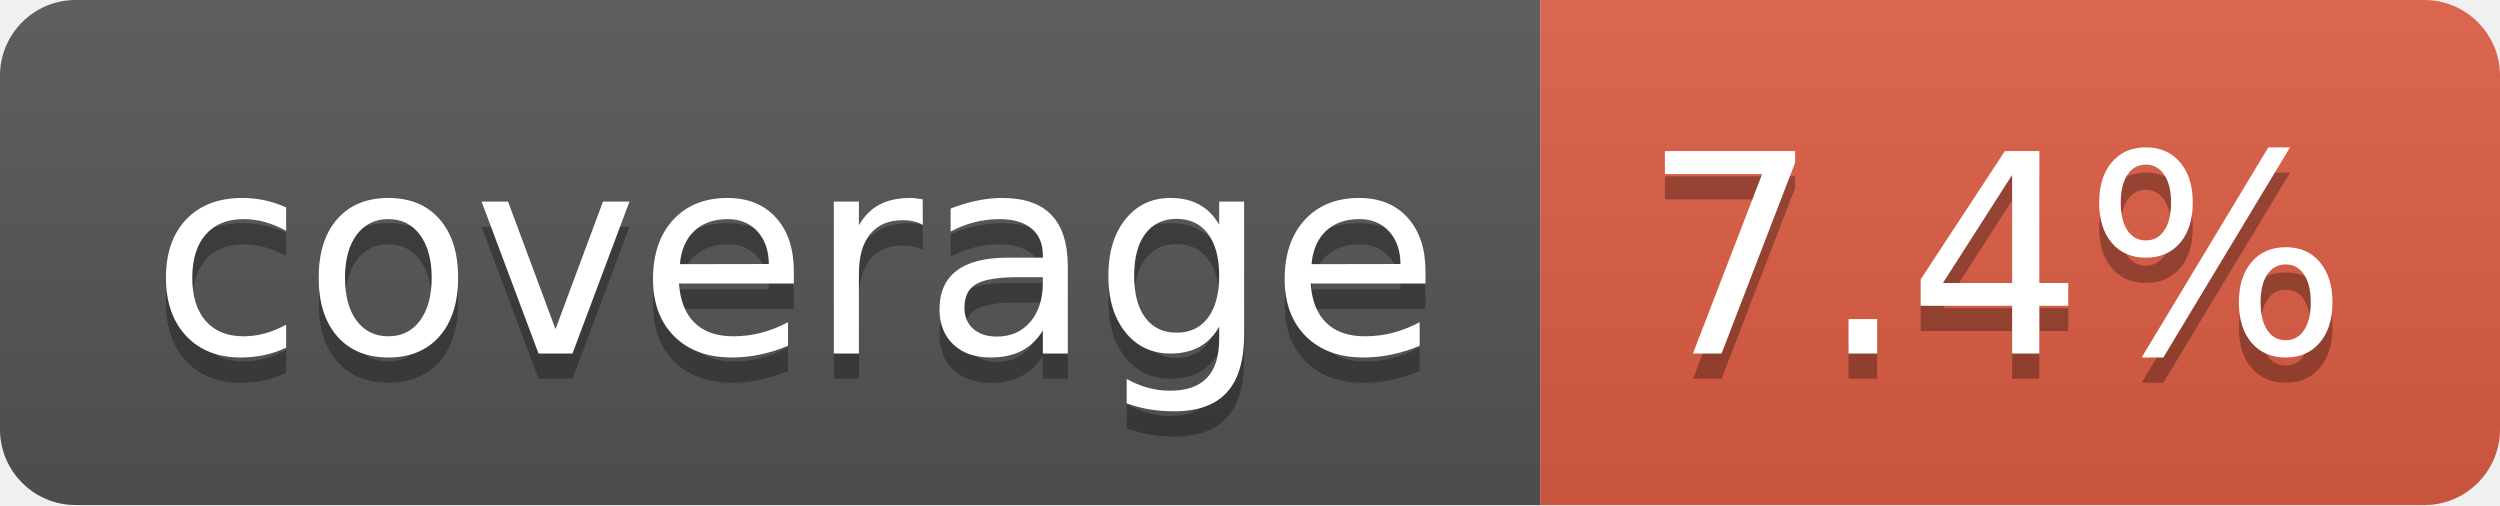
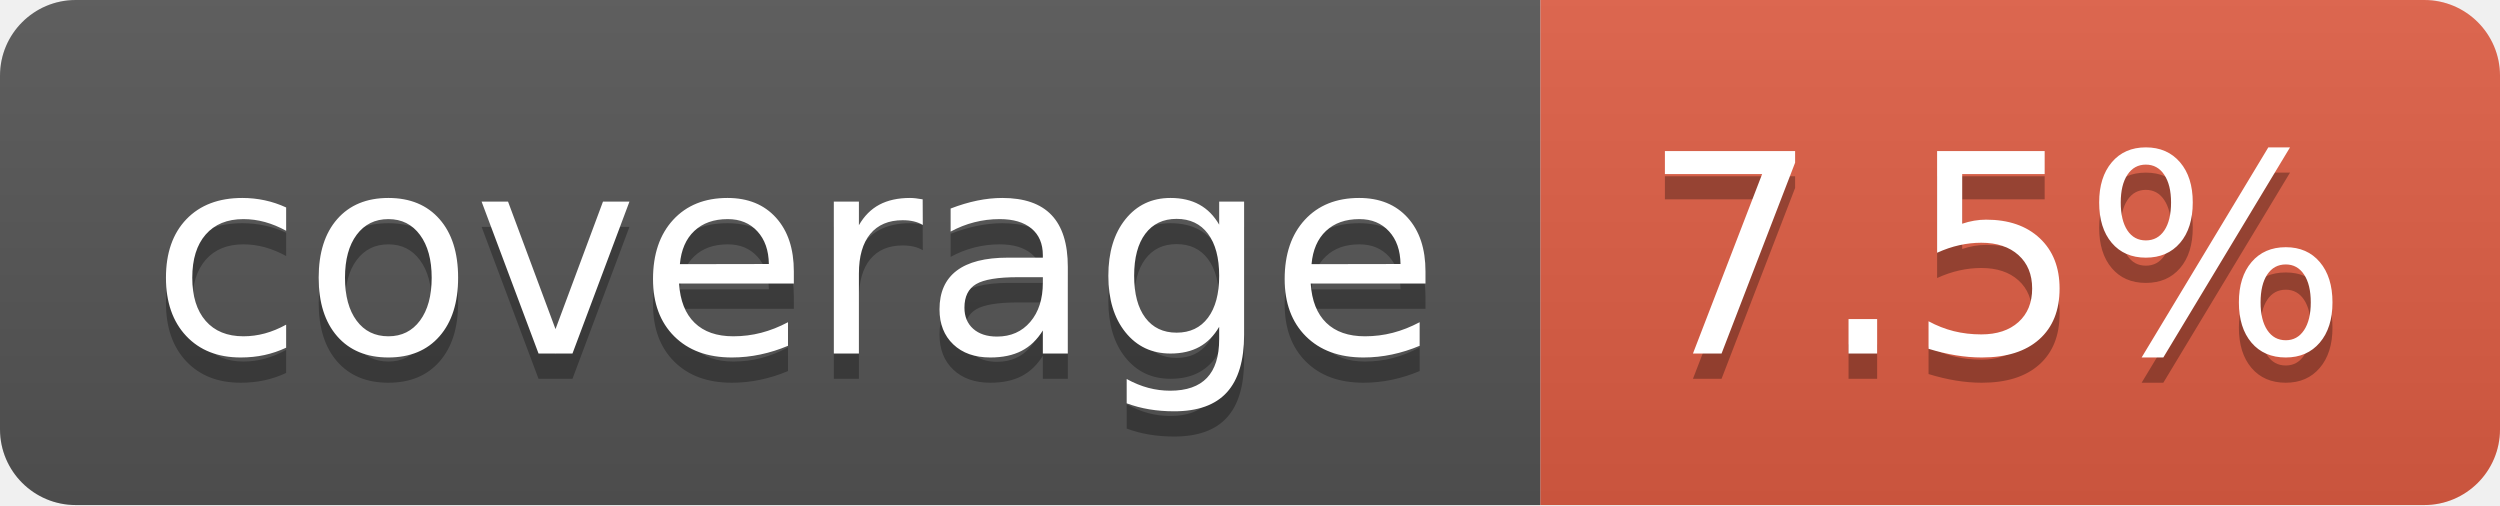
- <svg xmlns="http://www.w3.org/2000/svg" width="99" height="20" role="img" aria-label="coverage: 7.4%">
+ <svg xmlns="http://www.w3.org/2000/svg" width="99" height="20" role="img" aria-label="coverage: 7.5%">
  <linearGradient id="s" x2="0" y2="100%">
    <stop offset="0" stop-color="#bbb" stop-opacity=".1" />
    <stop offset="1" stop-opacity=".1" />
  </linearGradient>
  <clipPath id="r">
    <rect width="99" height="20" rx="3" fill="#fff" />
  </clipPath>
  <g clip-path="url(#r)">
    <rect width="61" height="20" fill="#555" />
    <rect x="61" width="38" height="20" fill="#e05d44" />
    <rect width="99" height="20" fill="url(#s)" />
  </g>
  <g fill="#fff" text-anchor="middle" font-family="Verdana,Geneva,DejaVu Sans,sans-serif" text-rendering="geometricPrecision" font-size="110">
    <text aria-hidden="true" x="315" y="150" fill="#010101" fill-opacity=".3" transform="scale(.1)" textLength="510">coverage</text>
    <text x="315" y="140" transform="scale(.1)" fill="#fff" textLength="510">coverage</text>
-     <text aria-hidden="true" x="790" y="150" fill="#010101" fill-opacity=".3" transform="scale(.1)" textLength="280">7.4%</text>
-     <text x="790" y="140" transform="scale(.1)" fill="#fff" textLength="280">7.4%</text>
+     <text aria-hidden="true" x="790" y="150" fill="#010101" fill-opacity=".3" transform="scale(.1)" textLength="280">7.5%</text>
+     <text x="790" y="140" transform="scale(.1)" fill="#fff" textLength="280">7.5%</text>
  </g>
</svg>
